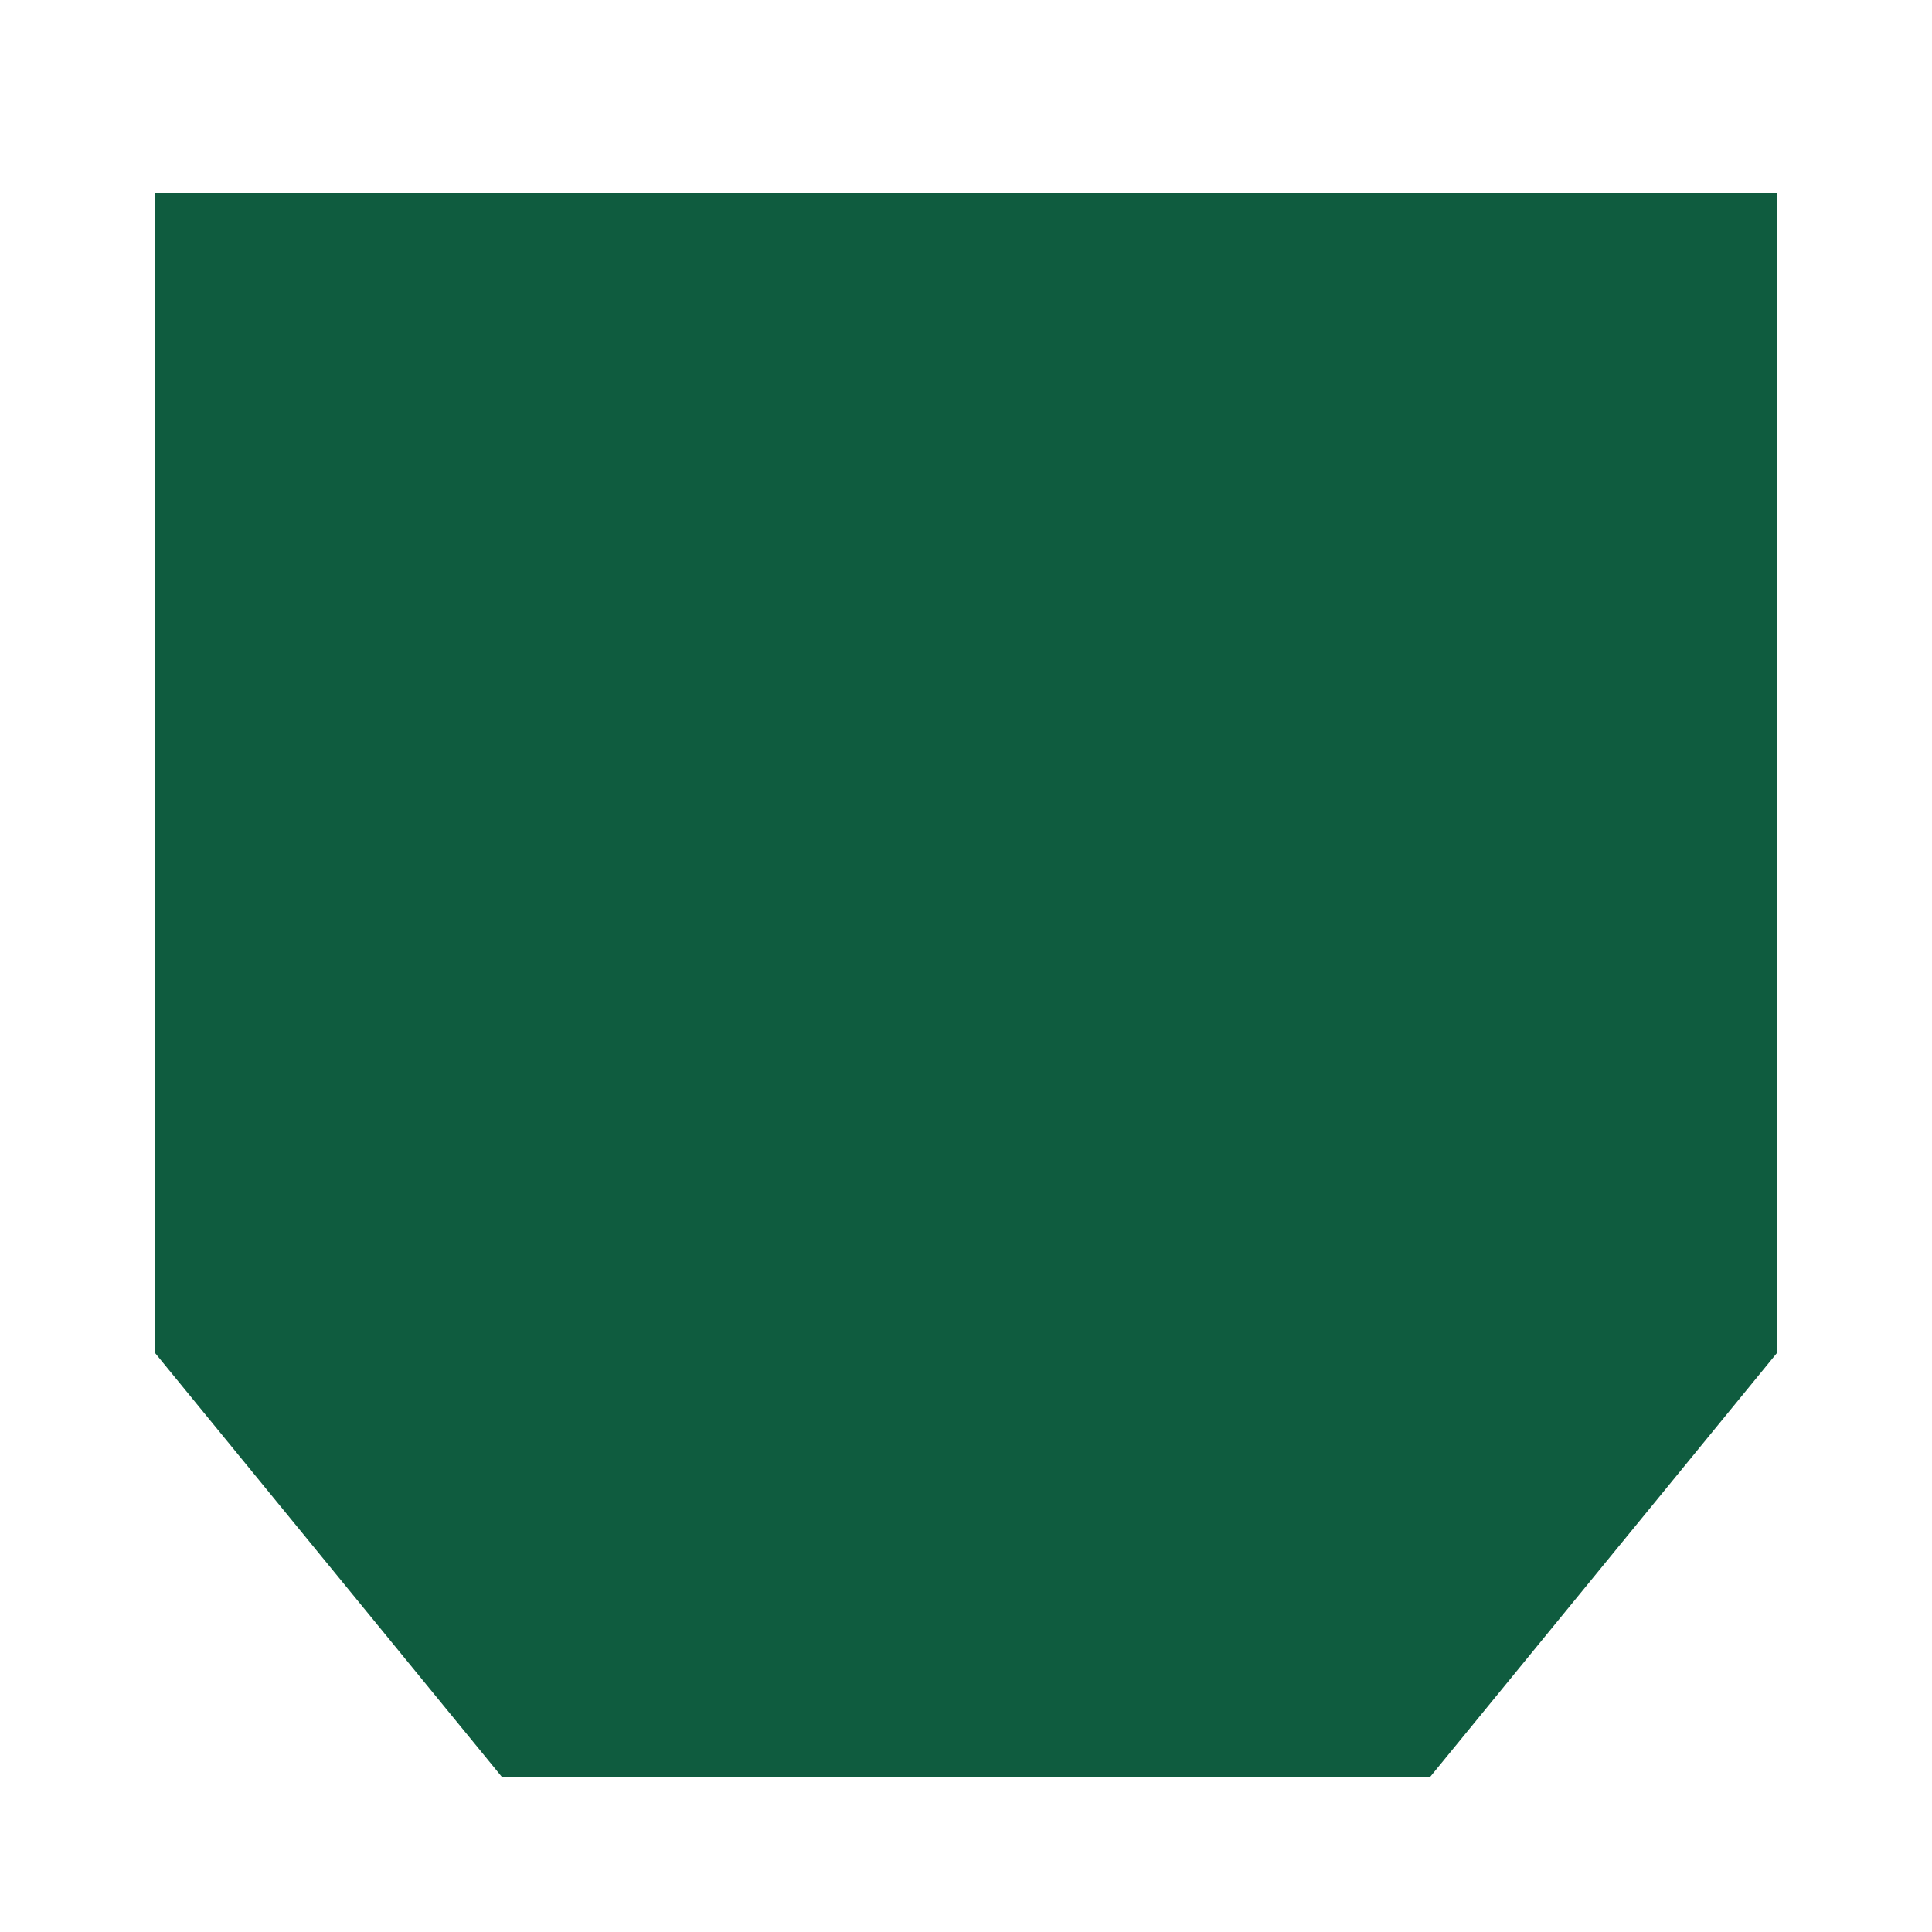
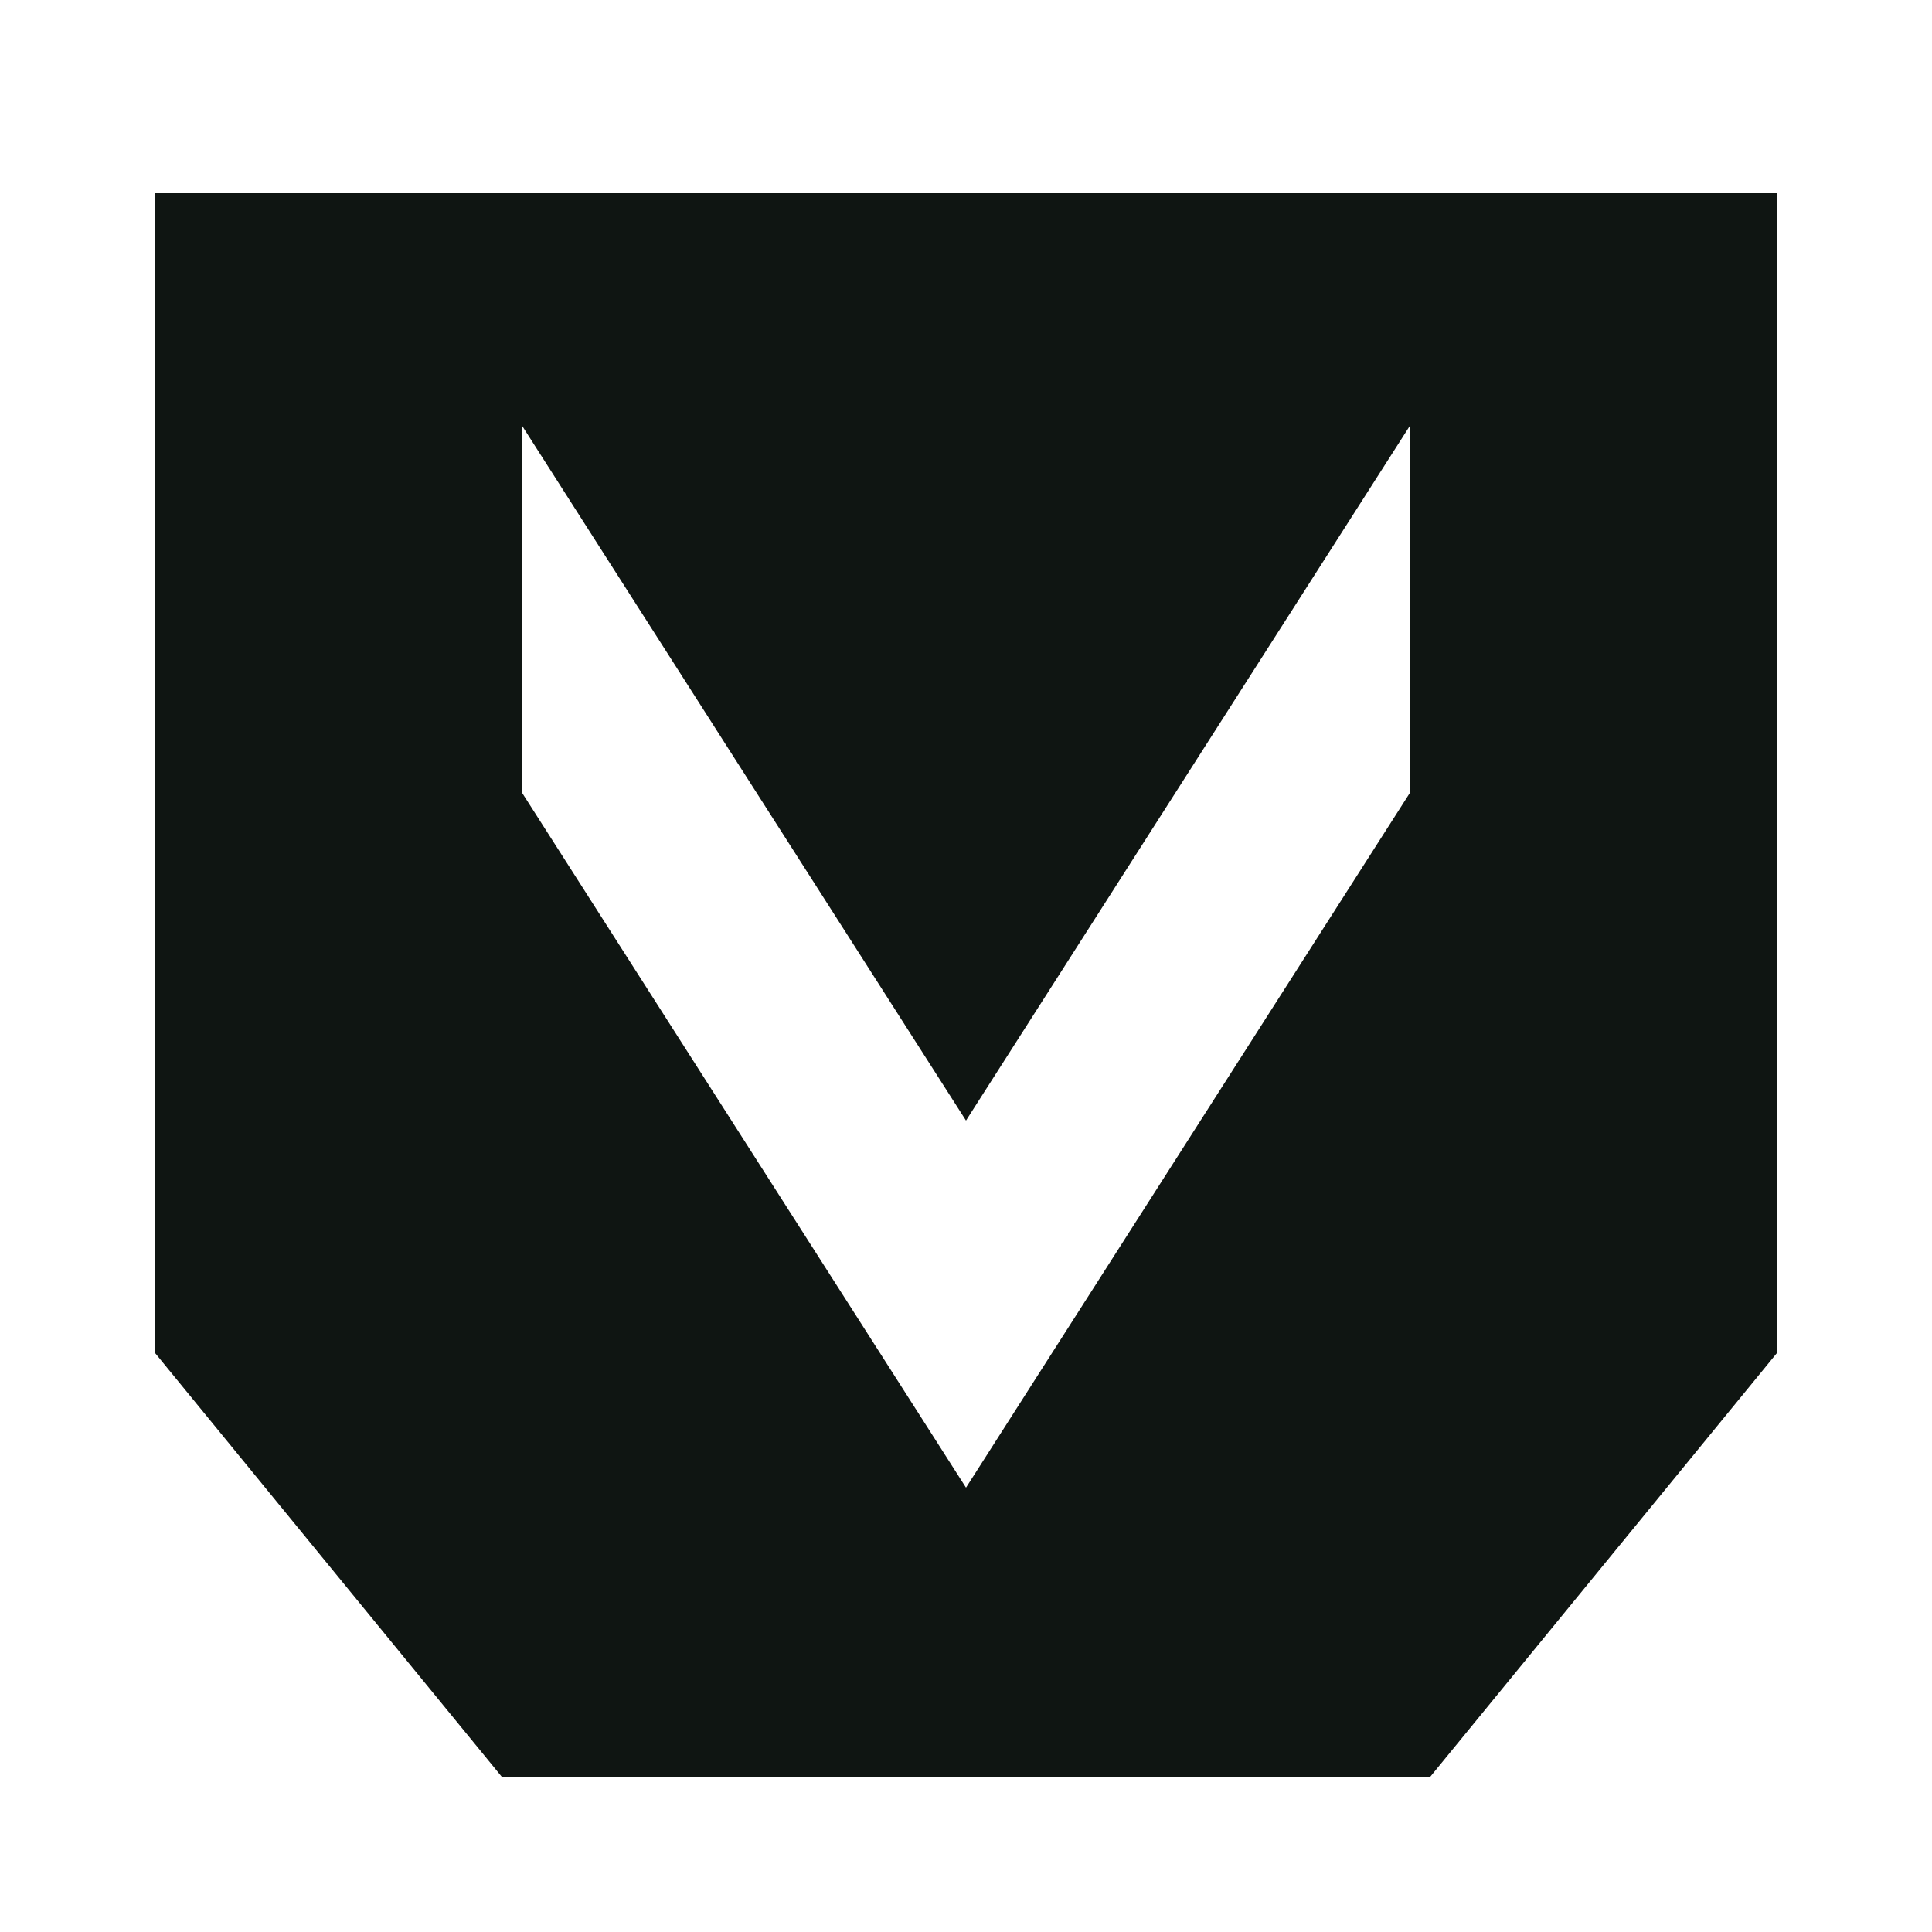
<svg xmlns="http://www.w3.org/2000/svg" viewBox="0 0 100 100">
-   <path fill="#0F5C3F" d="M8 10 H92 V70 L74 92 H26 L8 70 Z M27 22 L50 58 L73 22 L73 41 L50 77 L27 41 Z" />
+   <path fill-rule="evenodd" fill="#0F1512" d="M8 10 H92 V70 L74 92 H26 L8 70 Z M27 22 L50 58 L73 22 L73 41 L50 77 L27 41 Z" />
</svg>
